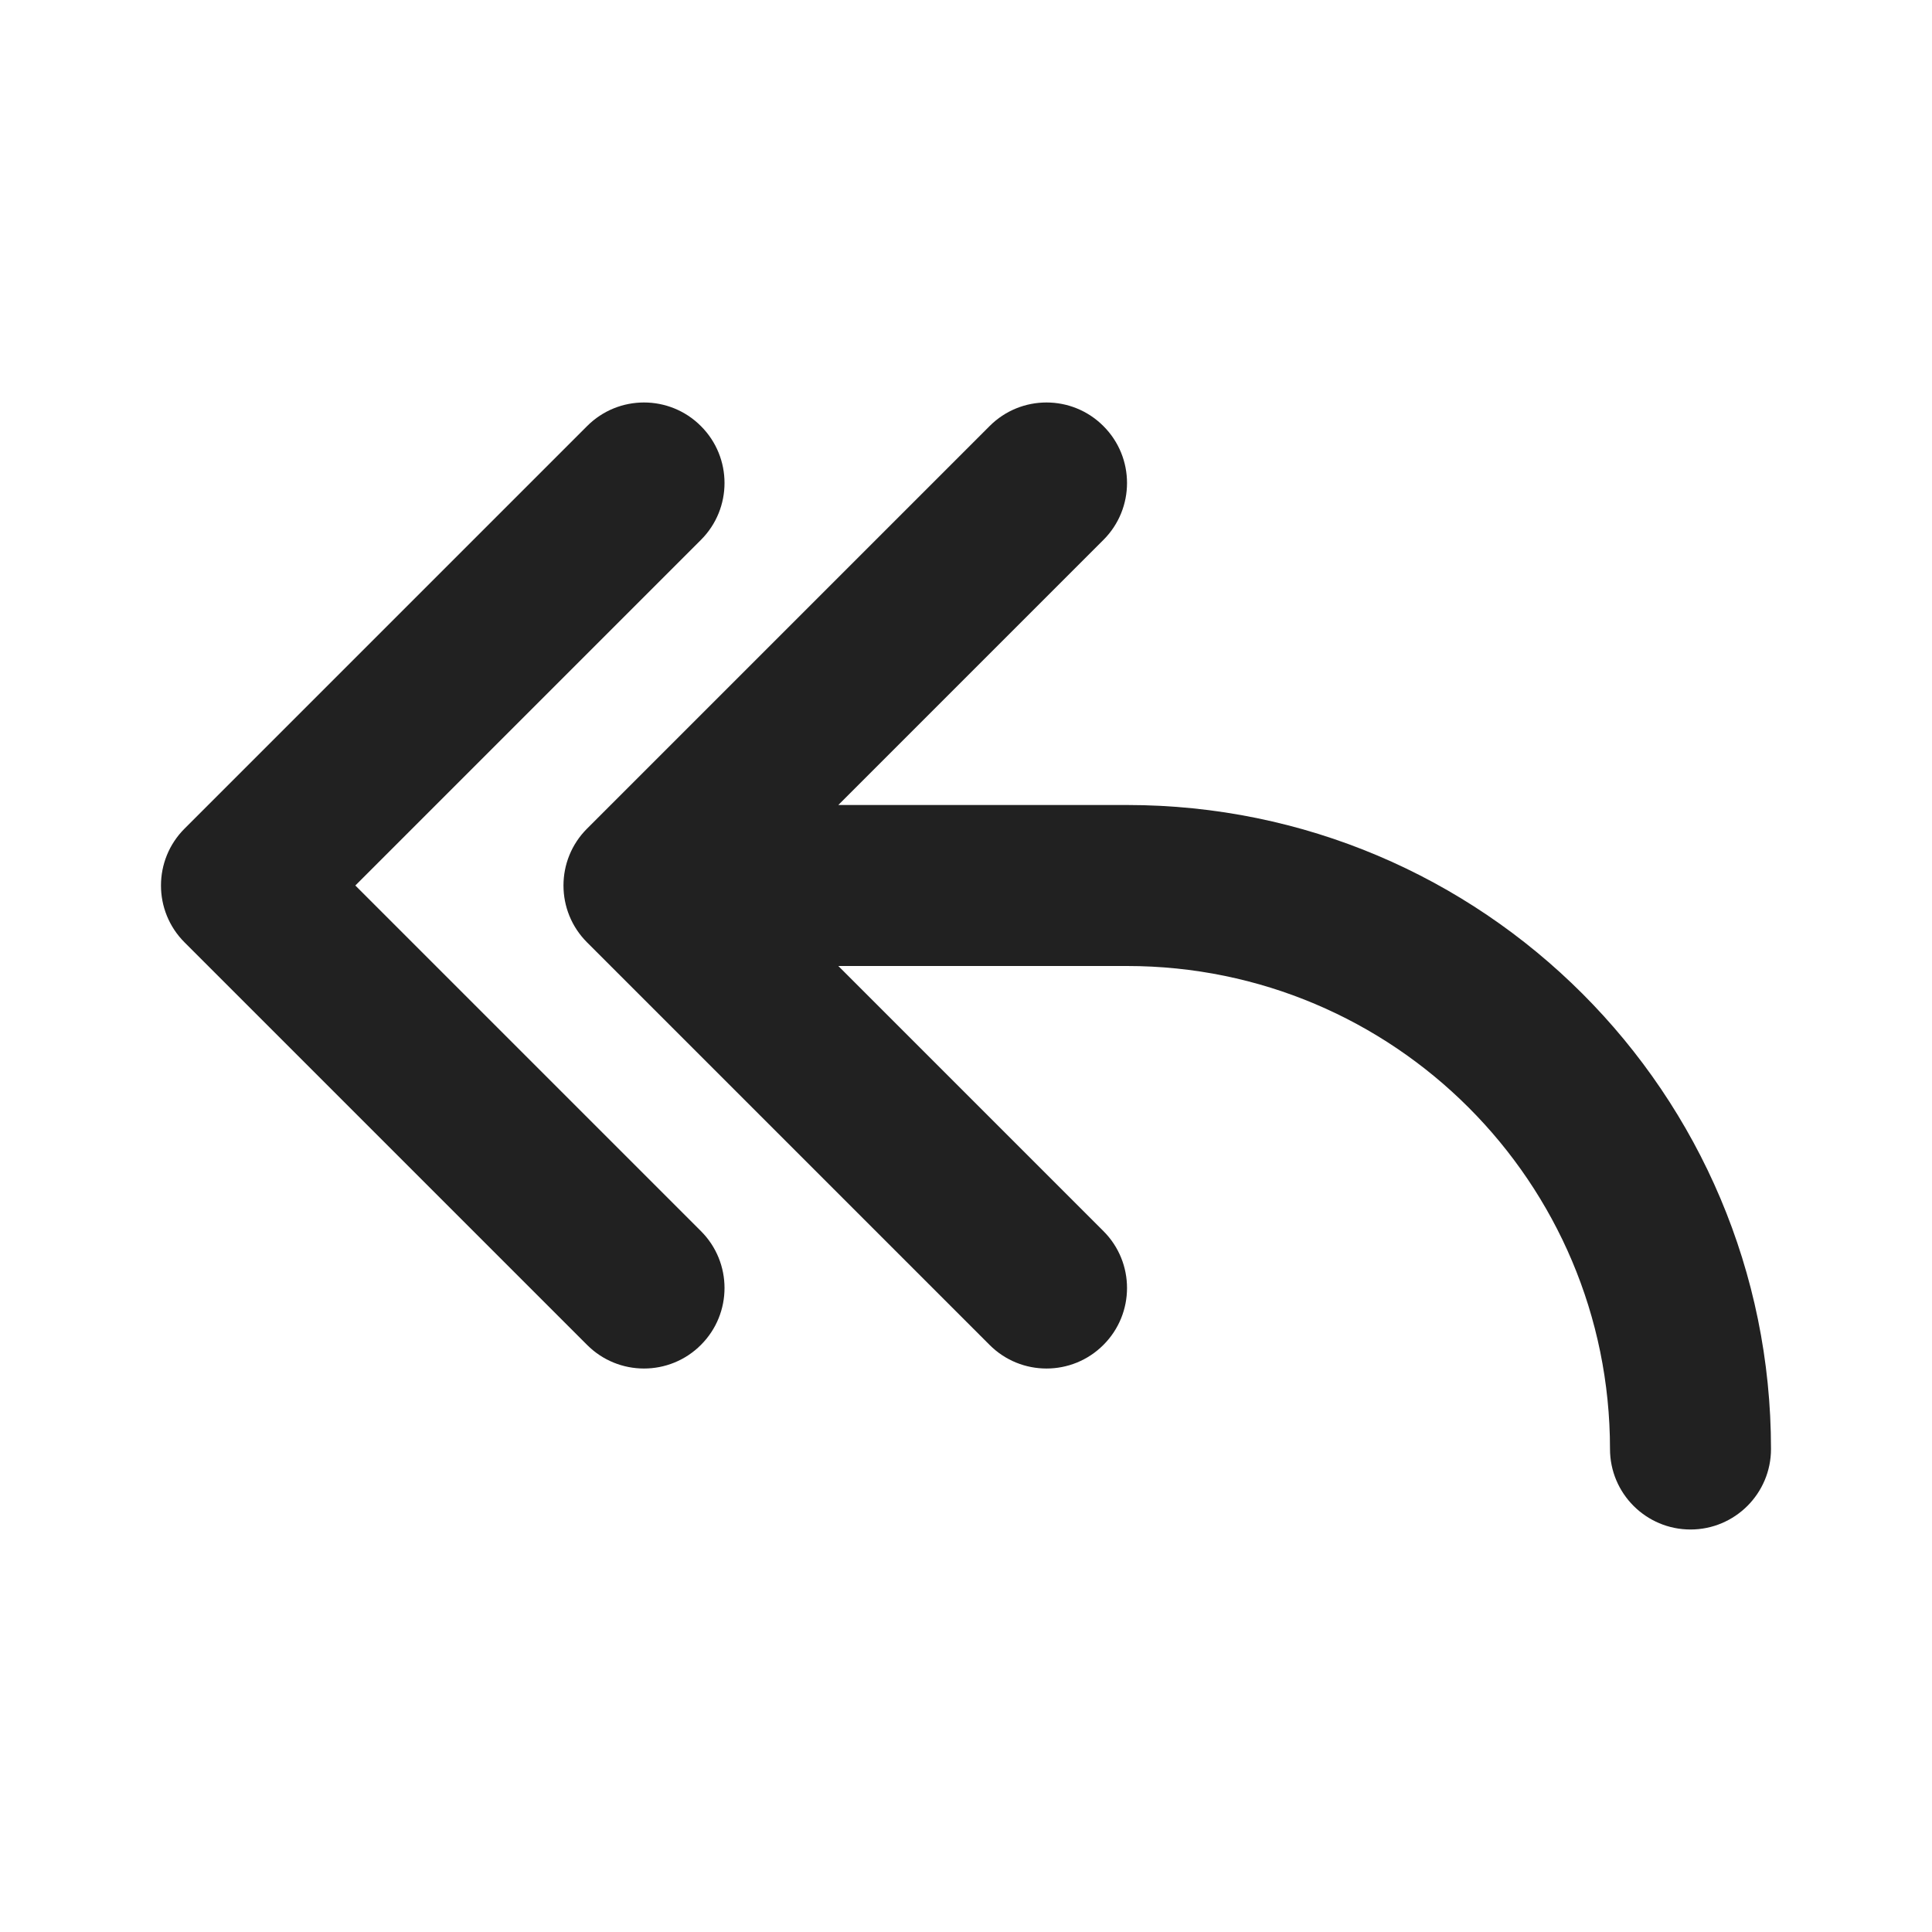
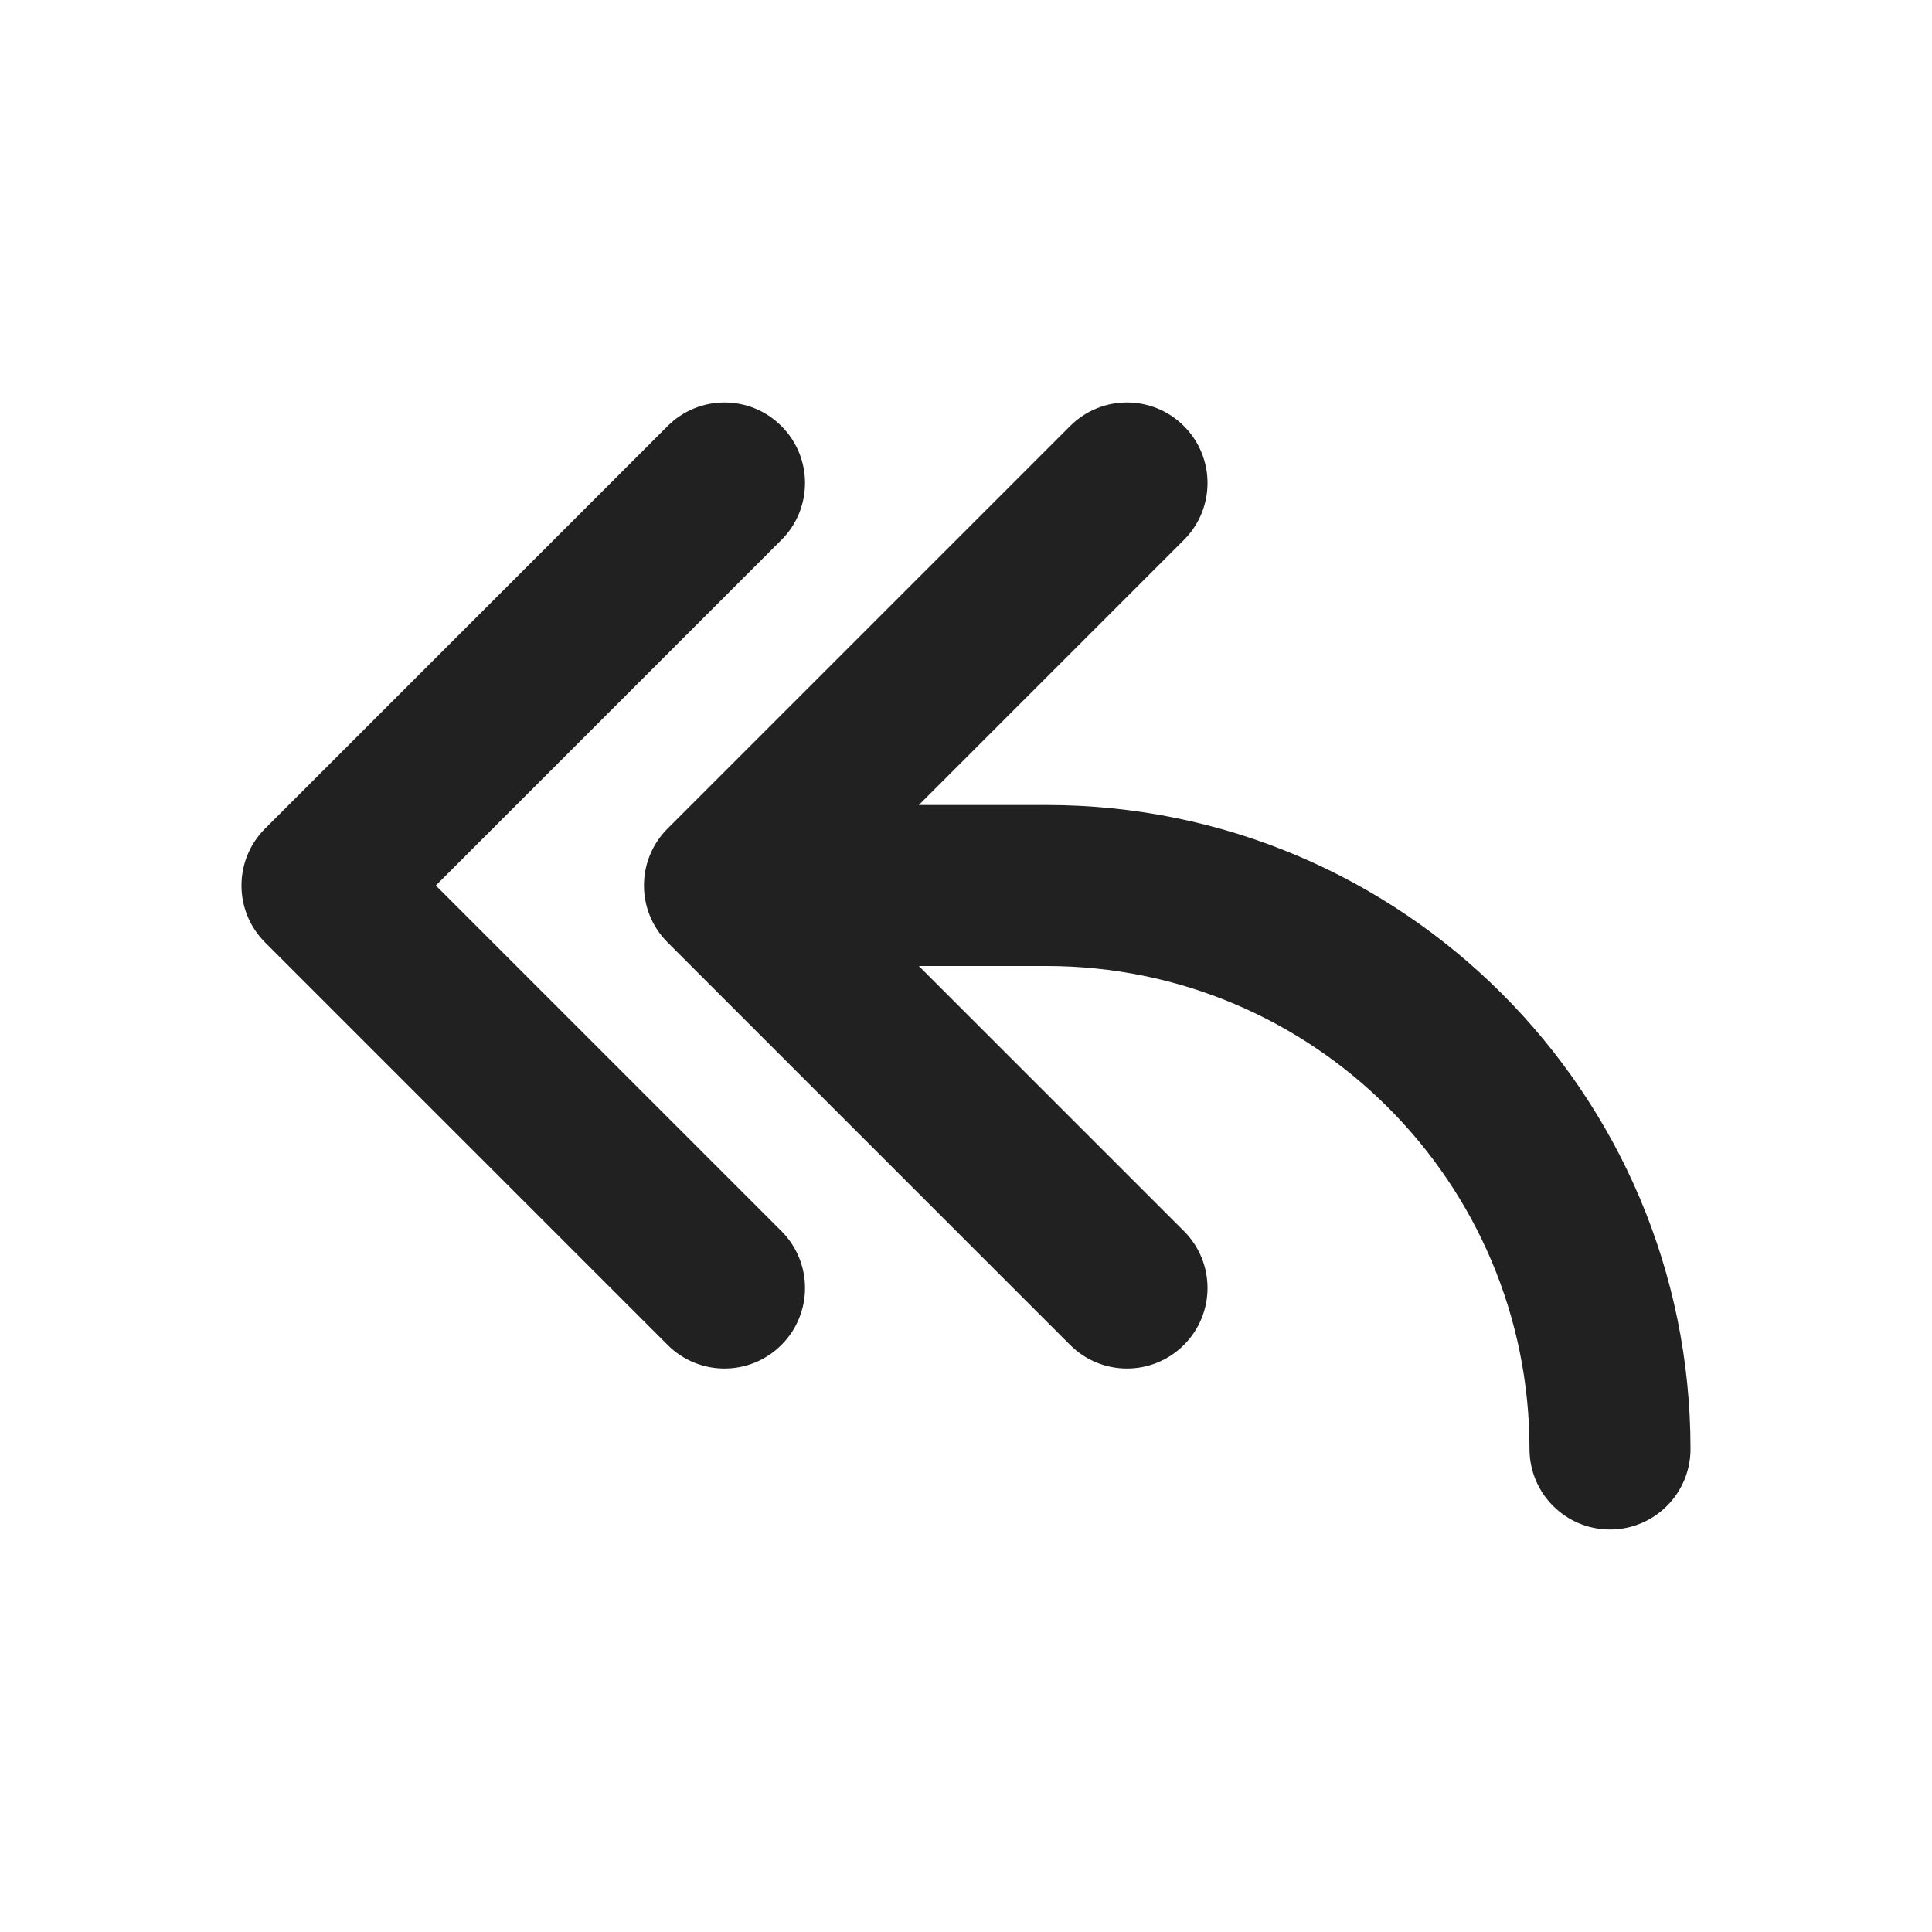
<svg xmlns="http://www.w3.org/2000/svg" width="24" height="24" viewBox="0 0 24 24" fill="none">
-   <path d="M8.707 5.293C9.098 5.683 9.098 6.317 8.707 6.707L4.414 11L8.707 15.293C9.098 15.683 9.098 16.317 8.707 16.707C8.317 17.098 7.683 17.098 7.293 16.707L2.293 11.707C1.902 11.317 1.902 10.683 2.293 10.293L7.293 5.293C7.683 4.902 8.317 4.902 8.707 5.293ZM13.707 5.293C14.098 5.683 14.098 6.317 13.707 6.707L10.414 10H14C18.418 10 22 13.582 22 18C22 18.552 21.552 19 21 19C20.448 19 20 18.552 20 18C20 14.686 17.314 12 14 12H10.414L13.707 15.293C14.098 15.683 14.098 16.317 13.707 16.707C13.317 17.098 12.683 17.098 12.293 16.707L7.293 11.707C6.902 11.317 6.902 10.683 7.293 10.293L12.293 5.293C12.683 4.902 13.317 4.902 13.707 5.293Z" fill="#212121" />
+   <path d="M9.707 5.293C10.098 5.683 10.098 6.317 9.707 6.707L5.414 11L9.707 15.293C10.098 15.683 10.098 16.317 9.707 16.707C9.317 17.098 8.683 17.098 8.293 16.707L3.293 11.707C2.902 11.317 2.902 10.683 3.293 10.293L8.293 5.293C8.683 4.902 9.317 4.902 9.707 5.293ZM14.707 5.293C15.098 5.683 15.098 6.317 14.707 6.707L11.414 10H13C17.418 10 21 13.582 21 18C21 18.552 20.552 19 20 19C19.448 19 19 18.552 19 18C19 14.686 16.314 12 13 12H11.414L14.707 15.293C15.098 15.683 15.098 16.317 14.707 16.707C14.317 17.098 13.683 17.098 13.293 16.707L8.293 11.707C7.902 11.317 7.902 10.683 8.293 10.293L13.293 5.293C13.683 4.902 14.317 4.902 14.707 5.293Z" fill="#212121" />
</svg>
